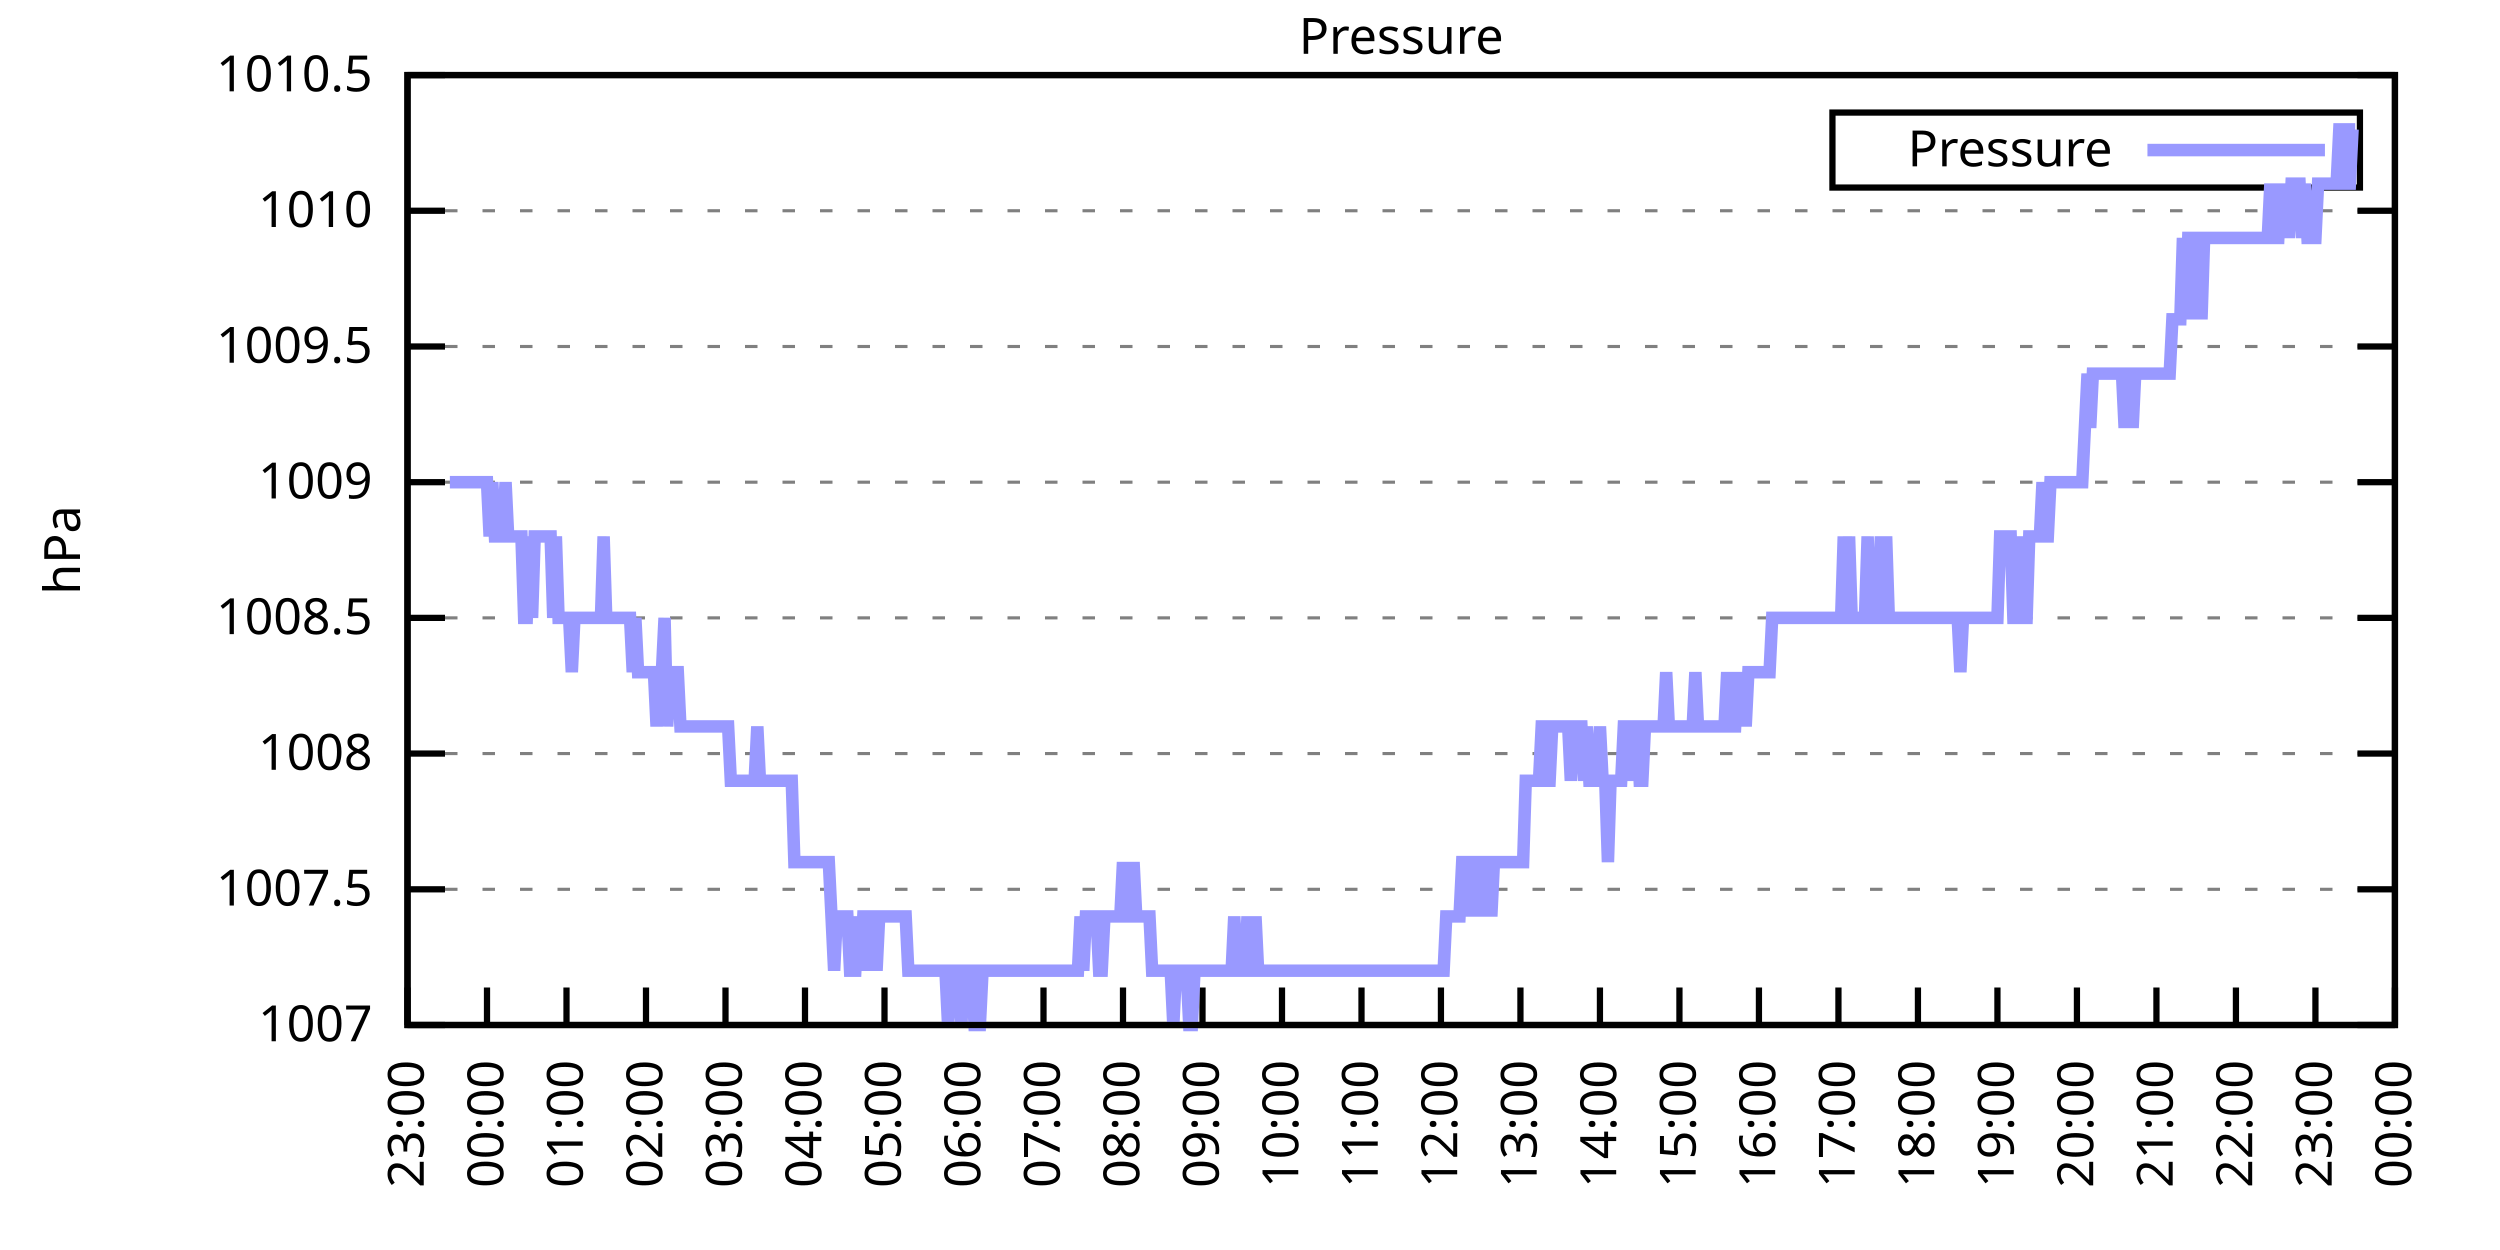
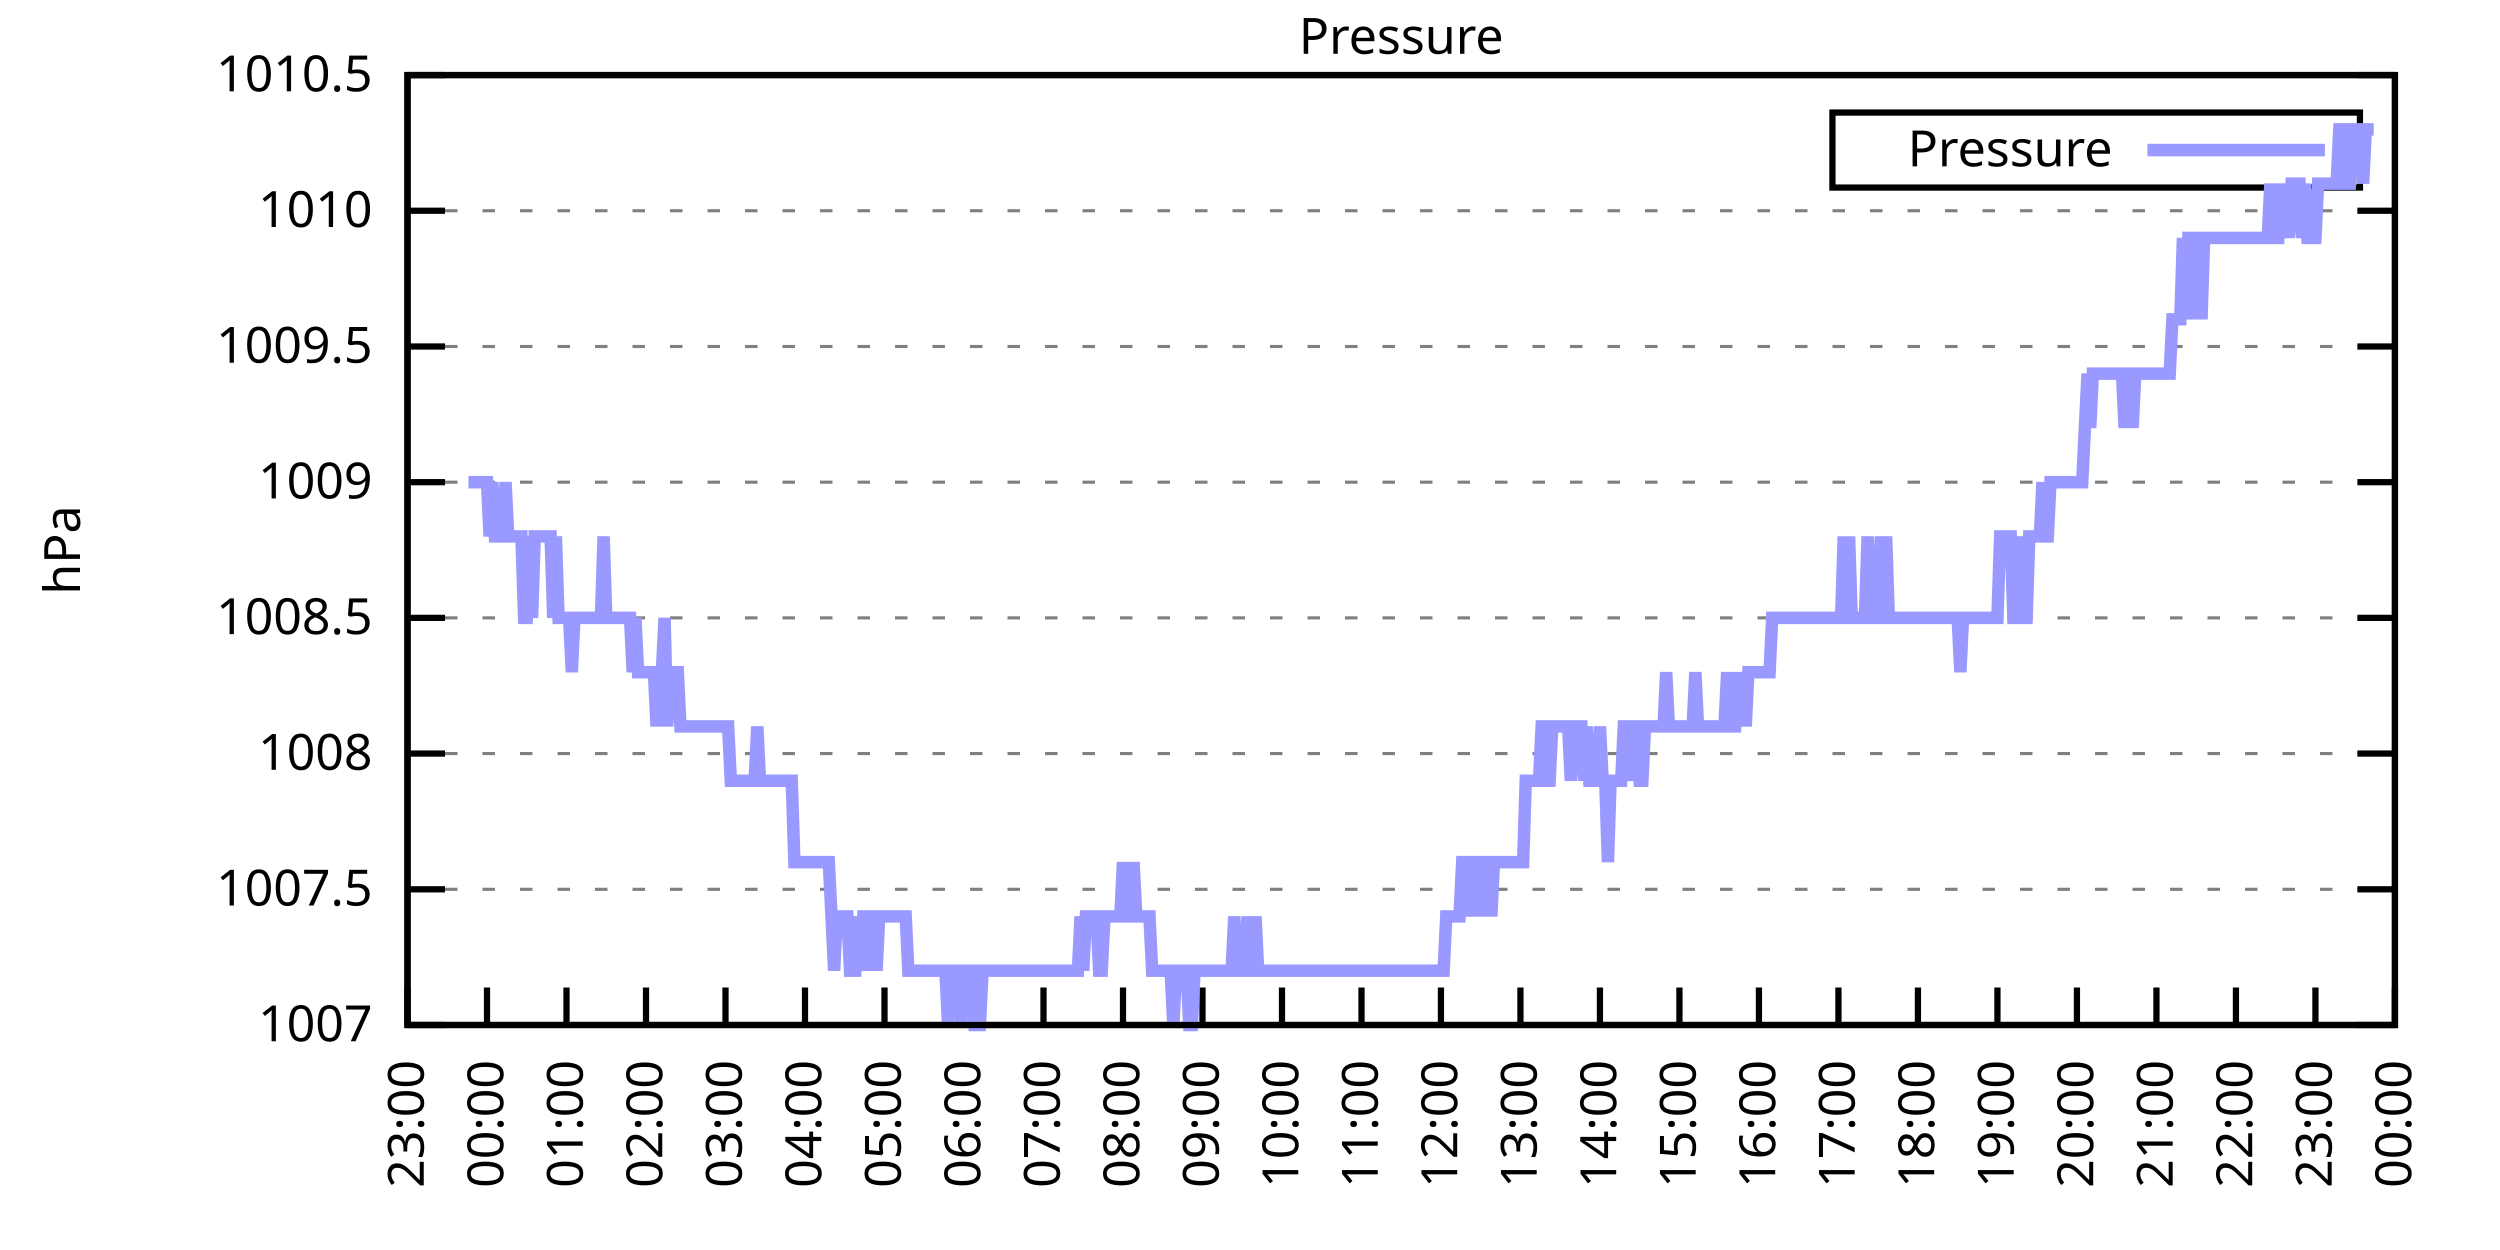
<svg xmlns="http://www.w3.org/2000/svg" xmlns:xlink="http://www.w3.org/1999/xlink" width="400" height="200" viewBox="0 0 400 200">
  <g id="gnuplot_canvas">
    <rect x="0" y="0" width="400" height="200" fill="none" />
    <defs>
      <circle id="gpDot" r="0.5" stroke-width="0.5" stroke="currentColor" />
      <path id="gpPt0" stroke-width="0.333" stroke="currentColor" d="M-1,0 h2 M0,-1 v2" />
      <path id="gpPt1" stroke-width="0.333" stroke="currentColor" d="M-1,-1 L1,1 M1,-1 L-1,1" />
      <path id="gpPt2" stroke-width="0.333" stroke="currentColor" d="M-1,0 L1,0 M0,-1 L0,1 M-1,-1 L1,1 M-1,1 L1,-1" />
      <rect id="gpPt3" stroke-width="0.333" stroke="currentColor" x="-1" y="-1" width="2" height="2" />
      <rect id="gpPt4" stroke-width="0.333" stroke="currentColor" fill="currentColor" x="-1" y="-1" width="2" height="2" />
      <circle id="gpPt5" stroke-width="0.333" stroke="currentColor" cx="0" cy="0" r="1" />
      <use xlink:href="#gpPt5" id="gpPt6" fill="currentColor" stroke="none" />
      <path id="gpPt7" stroke-width="0.333" stroke="currentColor" d="M0,-1.33 L-1.33,0.67 L1.33,0.67 z" />
      <use xlink:href="#gpPt7" id="gpPt8" fill="currentColor" stroke="none" />
      <use xlink:href="#gpPt7" id="gpPt9" stroke="currentColor" transform="rotate(180)" />
      <use xlink:href="#gpPt9" id="gpPt10" fill="currentColor" stroke="none" />
      <use xlink:href="#gpPt3" id="gpPt11" stroke="currentColor" transform="rotate(45)" />
      <use xlink:href="#gpPt11" id="gpPt12" fill="currentColor" stroke="none" />
      <path id="gpPt13" stroke-width="0.333" stroke="currentColor" d="M0,1.330 L1.265,0.411 L0.782,-1.067 L-0.782,-1.076 L-1.265,0.411 z" />
      <use xlink:href="#gpPt13" id="gpPt14" fill="currentColor" stroke="none" />
      <filter id="textbox" filterUnits="objectBoundingBox" x="0" y="0" height="1" width="1">
        <feFlood flood-color="white" flood-opacity="1" result="bgnd" />
        <feComposite in="SourceGraphic" in2="bgnd" operator="atop" />
      </filter>
      <filter id="greybox" filterUnits="objectBoundingBox" x="0" y="0" height="1" width="1">
        <feFlood flood-color="lightgrey" flood-opacity="1" result="grey" />
        <feComposite in="SourceGraphic" in2="grey" operator="atop" />
      </filter>
    </defs>
    <g fill="none" color="white" stroke="currentColor" stroke-width="1.00" stroke-linecap="butt" stroke-linejoin="miter">
</g>
    <g fill="none" color="black" stroke="currentColor" stroke-width="1.00" stroke-linecap="butt" stroke-linejoin="miter">
      <g stroke="none" shape-rendering="crispEdges">
        <polygon fill="rgb(255, 255, 255)" points="65.20,164.00 383.18,164.00 383.18,12.02 65.20,12.02 " />
      </g>
    </g>
    <g fill="none" color="black" stroke="currentColor" stroke-width="1.00" stroke-linecap="butt" stroke-linejoin="miter">
</g>
    <g fill="none" color="black" stroke="black" stroke-width="0.50" stroke-linecap="butt" stroke-linejoin="miter">
</g>
    <g fill="none" color="gray" stroke="currentColor" stroke-width="0.50" stroke-linecap="butt" stroke-linejoin="miter">
      <path stroke="gray" stroke-dasharray="2,4" class="gridline" d="M65.20,164.00 L383.19,164.00  " />
    </g>
    <g fill="none" color="gray" stroke="gray" stroke-width="1.00" stroke-linecap="butt" stroke-linejoin="miter">
</g>
    <g fill="none" color="black" stroke="currentColor" stroke-width="1.00" stroke-linecap="butt" stroke-linejoin="miter">
      <path stroke="black" d="M65.20,164.00 L71.20,164.00 M383.19,164.00 L377.19,164.00  " />
      <g transform="translate(59.60,166.60)" stroke="none" fill="black" font-family="Sans" font-size="8.00" text-anchor="end">
        <text>
          <tspan font-family="Sans"> 1007</tspan>
        </text>
      </g>
    </g>
    <g fill="none" color="black" stroke="currentColor" stroke-width="1.00" stroke-linecap="butt" stroke-linejoin="miter">
</g>
    <g fill="none" color="black" stroke="black" stroke-width="0.50" stroke-linecap="butt" stroke-linejoin="miter">
</g>
    <g fill="none" color="gray" stroke="currentColor" stroke-width="0.50" stroke-linecap="butt" stroke-linejoin="miter">
      <path stroke="gray" stroke-dasharray="2,4" class="gridline" d="M65.20,142.29 L383.19,142.29  " />
    </g>
    <g fill="none" color="gray" stroke="gray" stroke-width="1.00" stroke-linecap="butt" stroke-linejoin="miter">
</g>
    <g fill="none" color="black" stroke="currentColor" stroke-width="1.00" stroke-linecap="butt" stroke-linejoin="miter">
      <path stroke="black" d="M65.20,142.29 L71.20,142.29 M383.19,142.29 L377.19,142.29  " />
      <g transform="translate(59.60,144.89)" stroke="none" fill="black" font-family="Sans" font-size="8.00" text-anchor="end">
        <text>
          <tspan font-family="Sans"> 1007.5</tspan>
        </text>
      </g>
    </g>
    <g fill="none" color="black" stroke="currentColor" stroke-width="1.00" stroke-linecap="butt" stroke-linejoin="miter">
</g>
    <g fill="none" color="black" stroke="black" stroke-width="0.50" stroke-linecap="butt" stroke-linejoin="miter">
</g>
    <g fill="none" color="gray" stroke="currentColor" stroke-width="0.50" stroke-linecap="butt" stroke-linejoin="miter">
      <path stroke="gray" stroke-dasharray="2,4" class="gridline" d="M65.20,120.57 L383.19,120.57  " />
    </g>
    <g fill="none" color="gray" stroke="gray" stroke-width="1.00" stroke-linecap="butt" stroke-linejoin="miter">
</g>
    <g fill="none" color="black" stroke="currentColor" stroke-width="1.00" stroke-linecap="butt" stroke-linejoin="miter">
      <path stroke="black" d="M65.20,120.57 L71.20,120.57 M383.19,120.57 L377.19,120.57  " />
      <g transform="translate(59.60,123.17)" stroke="none" fill="black" font-family="Sans" font-size="8.00" text-anchor="end">
        <text>
          <tspan font-family="Sans"> 1008</tspan>
        </text>
      </g>
    </g>
    <g fill="none" color="black" stroke="currentColor" stroke-width="1.00" stroke-linecap="butt" stroke-linejoin="miter">
</g>
    <g fill="none" color="black" stroke="black" stroke-width="0.50" stroke-linecap="butt" stroke-linejoin="miter">
</g>
    <g fill="none" color="gray" stroke="currentColor" stroke-width="0.50" stroke-linecap="butt" stroke-linejoin="miter">
      <path stroke="gray" stroke-dasharray="2,4" class="gridline" d="M65.20,98.86 L383.19,98.86  " />
    </g>
    <g fill="none" color="gray" stroke="gray" stroke-width="1.00" stroke-linecap="butt" stroke-linejoin="miter">
</g>
    <g fill="none" color="black" stroke="currentColor" stroke-width="1.00" stroke-linecap="butt" stroke-linejoin="miter">
      <path stroke="black" d="M65.20,98.86 L71.20,98.86 M383.19,98.86 L377.19,98.86  " />
      <g transform="translate(59.60,101.46)" stroke="none" fill="black" font-family="Sans" font-size="8.00" text-anchor="end">
        <text>
          <tspan font-family="Sans"> 1008.5</tspan>
        </text>
      </g>
    </g>
    <g fill="none" color="black" stroke="currentColor" stroke-width="1.00" stroke-linecap="butt" stroke-linejoin="miter">
</g>
    <g fill="none" color="black" stroke="black" stroke-width="0.50" stroke-linecap="butt" stroke-linejoin="miter">
</g>
    <g fill="none" color="gray" stroke="currentColor" stroke-width="0.50" stroke-linecap="butt" stroke-linejoin="miter">
      <path stroke="gray" stroke-dasharray="2,4" class="gridline" d="M65.20,77.15 L383.19,77.15  " />
    </g>
    <g fill="none" color="gray" stroke="gray" stroke-width="1.00" stroke-linecap="butt" stroke-linejoin="miter">
</g>
    <g fill="none" color="black" stroke="currentColor" stroke-width="1.00" stroke-linecap="butt" stroke-linejoin="miter">
      <path stroke="black" d="M65.20,77.15 L71.20,77.15 M383.19,77.15 L377.19,77.15  " />
      <g transform="translate(59.60,79.75)" stroke="none" fill="black" font-family="Sans" font-size="8.00" text-anchor="end">
        <text>
          <tspan font-family="Sans"> 1009</tspan>
        </text>
      </g>
    </g>
    <g fill="none" color="black" stroke="currentColor" stroke-width="1.00" stroke-linecap="butt" stroke-linejoin="miter">
</g>
    <g fill="none" color="black" stroke="black" stroke-width="0.50" stroke-linecap="butt" stroke-linejoin="miter">
</g>
    <g fill="none" color="gray" stroke="currentColor" stroke-width="0.50" stroke-linecap="butt" stroke-linejoin="miter">
      <path stroke="gray" stroke-dasharray="2,4" class="gridline" d="M65.20,55.44 L383.19,55.44  " />
    </g>
    <g fill="none" color="gray" stroke="gray" stroke-width="1.00" stroke-linecap="butt" stroke-linejoin="miter">
</g>
    <g fill="none" color="black" stroke="currentColor" stroke-width="1.00" stroke-linecap="butt" stroke-linejoin="miter">
      <path stroke="black" d="M65.20,55.44 L71.20,55.44 M383.19,55.44 L377.19,55.44  " />
      <g transform="translate(59.60,58.04)" stroke="none" fill="black" font-family="Sans" font-size="8.00" text-anchor="end">
        <text>
          <tspan font-family="Sans"> 1009.5</tspan>
        </text>
      </g>
    </g>
    <g fill="none" color="black" stroke="currentColor" stroke-width="1.00" stroke-linecap="butt" stroke-linejoin="miter">
</g>
    <g fill="none" color="black" stroke="black" stroke-width="0.50" stroke-linecap="butt" stroke-linejoin="miter">
</g>
    <g fill="none" color="gray" stroke="currentColor" stroke-width="0.50" stroke-linecap="butt" stroke-linejoin="miter">
      <path stroke="gray" stroke-dasharray="2,4" class="gridline" d="M65.20,33.72 L383.19,33.72  " />
    </g>
    <g fill="none" color="gray" stroke="gray" stroke-width="1.00" stroke-linecap="butt" stroke-linejoin="miter">
</g>
    <g fill="none" color="black" stroke="currentColor" stroke-width="1.00" stroke-linecap="butt" stroke-linejoin="miter">
      <path stroke="black" d="M65.20,33.72 L71.20,33.72 M383.19,33.72 L377.19,33.72  " />
      <g transform="translate(59.60,36.32)" stroke="none" fill="black" font-family="Sans" font-size="8.00" text-anchor="end">
        <text>
          <tspan font-family="Sans"> 1010</tspan>
        </text>
      </g>
    </g>
    <g fill="none" color="black" stroke="currentColor" stroke-width="1.00" stroke-linecap="butt" stroke-linejoin="miter">
</g>
    <g fill="none" color="black" stroke="black" stroke-width="0.50" stroke-linecap="butt" stroke-linejoin="miter">
</g>
    <g fill="none" color="gray" stroke="currentColor" stroke-width="0.50" stroke-linecap="butt" stroke-linejoin="miter">
      <path stroke="gray" stroke-dasharray="2,4" class="gridline" d="M65.20,12.01 L383.19,12.01  " />
    </g>
    <g fill="none" color="gray" stroke="gray" stroke-width="1.00" stroke-linecap="butt" stroke-linejoin="miter">
</g>
    <g fill="none" color="black" stroke="currentColor" stroke-width="1.00" stroke-linecap="butt" stroke-linejoin="miter">
      <path stroke="black" d="M65.20,12.01 L71.20,12.01 M383.19,12.01 L377.19,12.01  " />
      <g transform="translate(59.60,14.61)" stroke="none" fill="black" font-family="Sans" font-size="8.00" text-anchor="end">
        <text>
          <tspan font-family="Sans"> 1010.5</tspan>
        </text>
      </g>
    </g>
    <g fill="none" color="black" stroke="currentColor" stroke-width="1.00" stroke-linecap="butt" stroke-linejoin="miter">
      <path stroke="black" d="M65.20,164.00 L65.20,158.00  " />
      <g transform="translate(67.80,169.60) rotate(270.00)" stroke="none" fill="black" font-family="Sans" font-size="8.00" text-anchor="end">
        <text>
          <tspan font-family="Sans">23:00</tspan>
        </text>
      </g>
    </g>
    <g fill="none" color="black" stroke="currentColor" stroke-width="1.00" stroke-linecap="butt" stroke-linejoin="miter">
      <path stroke="black" d="M77.92,164.00 L77.92,158.00  " />
      <g transform="translate(80.52,169.60) rotate(270.00)" stroke="none" fill="black" font-family="Sans" font-size="8.00" text-anchor="end">
        <text>
          <tspan font-family="Sans">00:00</tspan>
        </text>
      </g>
    </g>
    <g fill="none" color="black" stroke="currentColor" stroke-width="1.00" stroke-linecap="butt" stroke-linejoin="miter">
      <path stroke="black" d="M90.64,164.00 L90.64,158.00  " />
      <g transform="translate(93.24,169.60) rotate(270.00)" stroke="none" fill="black" font-family="Sans" font-size="8.00" text-anchor="end">
        <text>
          <tspan font-family="Sans">01:00</tspan>
        </text>
      </g>
    </g>
    <g fill="none" color="black" stroke="currentColor" stroke-width="1.00" stroke-linecap="butt" stroke-linejoin="miter">
      <path stroke="black" d="M103.36,164.00 L103.36,158.00  " />
      <g transform="translate(105.96,169.60) rotate(270.00)" stroke="none" fill="black" font-family="Sans" font-size="8.00" text-anchor="end">
        <text>
          <tspan font-family="Sans">02:00</tspan>
        </text>
      </g>
    </g>
    <g fill="none" color="black" stroke="currentColor" stroke-width="1.00" stroke-linecap="butt" stroke-linejoin="miter">
      <path stroke="black" d="M116.08,164.00 L116.08,158.00  " />
      <g transform="translate(118.68,169.60) rotate(270.00)" stroke="none" fill="black" font-family="Sans" font-size="8.00" text-anchor="end">
        <text>
          <tspan font-family="Sans">03:00</tspan>
        </text>
      </g>
    </g>
    <g fill="none" color="black" stroke="currentColor" stroke-width="1.00" stroke-linecap="butt" stroke-linejoin="miter">
      <path stroke="black" d="M128.80,164.00 L128.80,158.00  " />
      <g transform="translate(131.40,169.60) rotate(270.00)" stroke="none" fill="black" font-family="Sans" font-size="8.00" text-anchor="end">
        <text>
          <tspan font-family="Sans">04:00</tspan>
        </text>
      </g>
    </g>
    <g fill="none" color="black" stroke="currentColor" stroke-width="1.00" stroke-linecap="butt" stroke-linejoin="miter">
      <path stroke="black" d="M141.52,164.00 L141.52,158.00  " />
      <g transform="translate(144.12,169.60) rotate(270.00)" stroke="none" fill="black" font-family="Sans" font-size="8.00" text-anchor="end">
        <text>
          <tspan font-family="Sans">05:00</tspan>
        </text>
      </g>
    </g>
    <g fill="none" color="black" stroke="currentColor" stroke-width="1.00" stroke-linecap="butt" stroke-linejoin="miter">
      <path stroke="black" d="M154.24,164.00 L154.24,158.00  " />
      <g transform="translate(156.84,169.60) rotate(270.00)" stroke="none" fill="black" font-family="Sans" font-size="8.00" text-anchor="end">
        <text>
          <tspan font-family="Sans">06:00</tspan>
        </text>
      </g>
    </g>
    <g fill="none" color="black" stroke="currentColor" stroke-width="1.00" stroke-linecap="butt" stroke-linejoin="miter">
      <path stroke="black" d="M166.96,164.00 L166.96,158.00  " />
      <g transform="translate(169.56,169.60) rotate(270.00)" stroke="none" fill="black" font-family="Sans" font-size="8.00" text-anchor="end">
        <text>
          <tspan font-family="Sans">07:00</tspan>
        </text>
      </g>
    </g>
    <g fill="none" color="black" stroke="currentColor" stroke-width="1.00" stroke-linecap="butt" stroke-linejoin="miter">
      <path stroke="black" d="M179.68,164.00 L179.68,158.00  " />
      <g transform="translate(182.28,169.60) rotate(270.00)" stroke="none" fill="black" font-family="Sans" font-size="8.00" text-anchor="end">
        <text>
          <tspan font-family="Sans">08:00</tspan>
        </text>
      </g>
    </g>
    <g fill="none" color="black" stroke="currentColor" stroke-width="1.00" stroke-linecap="butt" stroke-linejoin="miter">
      <path stroke="black" d="M192.40,164.00 L192.40,158.00  " />
      <g transform="translate(195.00,169.60) rotate(270.00)" stroke="none" fill="black" font-family="Sans" font-size="8.00" text-anchor="end">
        <text>
          <tspan font-family="Sans">09:00</tspan>
        </text>
      </g>
    </g>
    <g fill="none" color="black" stroke="currentColor" stroke-width="1.00" stroke-linecap="butt" stroke-linejoin="miter">
      <path stroke="black" d="M205.12,164.00 L205.12,158.00  " />
      <g transform="translate(207.72,169.60) rotate(270.00)" stroke="none" fill="black" font-family="Sans" font-size="8.00" text-anchor="end">
        <text>
          <tspan font-family="Sans">10:00</tspan>
        </text>
      </g>
    </g>
    <g fill="none" color="black" stroke="currentColor" stroke-width="1.00" stroke-linecap="butt" stroke-linejoin="miter">
      <path stroke="black" d="M217.84,164.00 L217.84,158.00  " />
      <g transform="translate(220.44,169.60) rotate(270.00)" stroke="none" fill="black" font-family="Sans" font-size="8.00" text-anchor="end">
        <text>
          <tspan font-family="Sans">11:00</tspan>
        </text>
      </g>
    </g>
    <g fill="none" color="black" stroke="currentColor" stroke-width="1.00" stroke-linecap="butt" stroke-linejoin="miter">
      <path stroke="black" d="M230.55,164.00 L230.55,158.00  " />
      <g transform="translate(233.15,169.60) rotate(270.00)" stroke="none" fill="black" font-family="Sans" font-size="8.00" text-anchor="end">
        <text>
          <tspan font-family="Sans">12:00</tspan>
        </text>
      </g>
    </g>
    <g fill="none" color="black" stroke="currentColor" stroke-width="1.00" stroke-linecap="butt" stroke-linejoin="miter">
      <path stroke="black" d="M243.27,164.00 L243.27,158.00  " />
      <g transform="translate(245.87,169.60) rotate(270.00)" stroke="none" fill="black" font-family="Sans" font-size="8.00" text-anchor="end">
        <text>
          <tspan font-family="Sans">13:00</tspan>
        </text>
      </g>
    </g>
    <g fill="none" color="black" stroke="currentColor" stroke-width="1.00" stroke-linecap="butt" stroke-linejoin="miter">
      <path stroke="black" d="M255.99,164.00 L255.99,158.00  " />
      <g transform="translate(258.59,169.60) rotate(270.00)" stroke="none" fill="black" font-family="Sans" font-size="8.00" text-anchor="end">
        <text>
          <tspan font-family="Sans">14:00</tspan>
        </text>
      </g>
    </g>
    <g fill="none" color="black" stroke="currentColor" stroke-width="1.00" stroke-linecap="butt" stroke-linejoin="miter">
      <path stroke="black" d="M268.71,164.00 L268.71,158.00  " />
      <g transform="translate(271.31,169.60) rotate(270.00)" stroke="none" fill="black" font-family="Sans" font-size="8.00" text-anchor="end">
        <text>
          <tspan font-family="Sans">15:00</tspan>
        </text>
      </g>
    </g>
    <g fill="none" color="black" stroke="currentColor" stroke-width="1.00" stroke-linecap="butt" stroke-linejoin="miter">
      <path stroke="black" d="M281.43,164.00 L281.43,158.00  " />
      <g transform="translate(284.03,169.60) rotate(270.00)" stroke="none" fill="black" font-family="Sans" font-size="8.00" text-anchor="end">
        <text>
          <tspan font-family="Sans">16:00</tspan>
        </text>
      </g>
    </g>
    <g fill="none" color="black" stroke="currentColor" stroke-width="1.00" stroke-linecap="butt" stroke-linejoin="miter">
      <path stroke="black" d="M294.15,164.00 L294.15,158.00  " />
      <g transform="translate(296.75,169.60) rotate(270.00)" stroke="none" fill="black" font-family="Sans" font-size="8.00" text-anchor="end">
        <text>
          <tspan font-family="Sans">17:00</tspan>
        </text>
      </g>
    </g>
    <g fill="none" color="black" stroke="currentColor" stroke-width="1.00" stroke-linecap="butt" stroke-linejoin="miter">
      <path stroke="black" d="M306.87,164.00 L306.87,158.00  " />
      <g transform="translate(309.47,169.60) rotate(270.00)" stroke="none" fill="black" font-family="Sans" font-size="8.00" text-anchor="end">
        <text>
          <tspan font-family="Sans">18:00</tspan>
        </text>
      </g>
    </g>
    <g fill="none" color="black" stroke="currentColor" stroke-width="1.00" stroke-linecap="butt" stroke-linejoin="miter">
      <path stroke="black" d="M319.59,164.00 L319.59,158.00  " />
      <g transform="translate(322.19,169.60) rotate(270.00)" stroke="none" fill="black" font-family="Sans" font-size="8.00" text-anchor="end">
        <text>
          <tspan font-family="Sans">19:00</tspan>
        </text>
      </g>
    </g>
    <g fill="none" color="black" stroke="currentColor" stroke-width="1.00" stroke-linecap="butt" stroke-linejoin="miter">
      <path stroke="black" d="M332.31,164.00 L332.31,158.00  " />
      <g transform="translate(334.91,169.60) rotate(270.00)" stroke="none" fill="black" font-family="Sans" font-size="8.00" text-anchor="end">
        <text>
          <tspan font-family="Sans">20:00</tspan>
        </text>
      </g>
    </g>
    <g fill="none" color="black" stroke="currentColor" stroke-width="1.00" stroke-linecap="butt" stroke-linejoin="miter">
      <path stroke="black" d="M345.03,164.00 L345.03,158.00  " />
      <g transform="translate(347.63,169.60) rotate(270.00)" stroke="none" fill="black" font-family="Sans" font-size="8.00" text-anchor="end">
        <text>
          <tspan font-family="Sans">21:00</tspan>
        </text>
      </g>
    </g>
    <g fill="none" color="black" stroke="currentColor" stroke-width="1.00" stroke-linecap="butt" stroke-linejoin="miter">
      <path stroke="black" d="M357.75,164.00 L357.75,158.00  " />
      <g transform="translate(360.35,169.60) rotate(270.00)" stroke="none" fill="black" font-family="Sans" font-size="8.00" text-anchor="end">
        <text>
          <tspan font-family="Sans">22:00</tspan>
        </text>
      </g>
    </g>
    <g fill="none" color="black" stroke="currentColor" stroke-width="1.00" stroke-linecap="butt" stroke-linejoin="miter">
      <path stroke="black" d="M370.47,164.00 L370.47,158.00  " />
      <g transform="translate(373.07,169.60) rotate(270.00)" stroke="none" fill="black" font-family="Sans" font-size="8.00" text-anchor="end">
        <text>
          <tspan font-family="Sans">23:00</tspan>
        </text>
      </g>
    </g>
    <g fill="none" color="black" stroke="currentColor" stroke-width="1.00" stroke-linecap="butt" stroke-linejoin="miter">
      <path stroke="black" d="M383.19,164.00 L383.19,158.00  " />
      <g transform="translate(385.79,169.60) rotate(270.00)" stroke="none" fill="black" font-family="Sans" font-size="8.00" text-anchor="end">
        <text>
          <tspan font-family="Sans">00:00</tspan>
        </text>
      </g>
    </g>
    <g fill="none" color="black" stroke="currentColor" stroke-width="1.00" stroke-linecap="butt" stroke-linejoin="miter">
</g>
    <g fill="none" color="black" stroke="currentColor" stroke-width="1.00" stroke-linecap="butt" stroke-linejoin="miter">
      <path stroke="black" d="M65.20,12.01 L65.20,164.00 L383.19,164.00 L383.19,12.01 L65.20,12.01 Z  " />
    </g>
    <g fill="none" color="black" stroke="currentColor" stroke-width="1.00" stroke-linecap="butt" stroke-linejoin="miter">
</g>
    <g fill="none" color="black" stroke="currentColor" stroke-width="1.00" stroke-linecap="butt" stroke-linejoin="miter">
      <path stroke="black" d="M293.19,30.01 L293.19,18.01 L377.59,18.01 L377.59,30.01 L293.19,30.01 Z  " />
    </g>
    <g id="Pressure_plot_1">
      <g fill="none" color="white" stroke="black" stroke-width="2.00" stroke-linecap="butt" stroke-linejoin="miter">
</g>
      <g fill="none" color="black" stroke="currentColor" stroke-width="2.00" stroke-linecap="butt" stroke-linejoin="miter">
        <g transform="translate(337.99,26.61)" stroke="none" fill="black" font-family="Sans" font-size="8.00" text-anchor="end">
          <text>
            <tspan font-family="Sans">Pressure</tspan>
          </text>
        </g>
      </g>
      <g fill="none" color="black" stroke="currentColor" stroke-width="2.00" stroke-linecap="butt" stroke-linejoin="miter">
-         <path stroke="rgb(153, 153, 255)" d="M343.59,24.01 L371.99,24.01 M71.98,77.15 L72.41,77.15 L72.83,77.15 L73.26,77.15 L73.68,77.15 L74.10,77.15   L74.53,77.15 L74.95,77.15 L75.38,77.15 L75.80,77.15 L76.22,77.15 L76.65,77.15 L77.07,77.15 L77.50,77.15   L77.92,77.15 L78.34,85.83 L78.77,77.15 L79.19,85.83 L79.62,85.83 L80.04,85.83 L80.46,85.83 L80.89,77.15   L81.31,85.83 L81.74,85.83 L82.16,85.83 L82.58,85.83 L83.01,85.83 L83.43,85.83 L83.86,98.86 L84.28,98.86   L84.70,85.83 L85.13,98.86 L85.55,85.83 L85.98,85.83 L86.40,85.83 L86.82,85.83 L87.25,85.83 L87.67,85.83   L88.10,85.83 L88.52,98.86 L88.94,85.83 L89.37,98.86 L89.79,98.86 L90.22,98.86 L90.64,98.86 L91.06,98.86   L91.49,107.55 L91.91,98.86 L92.34,98.86 L92.76,98.86 L93.18,98.86 L93.61,98.86 L94.03,98.86 L94.46,98.86   L94.88,98.86 L95.30,98.86 L95.73,98.86 L96.15,98.86 L96.58,85.83 L97.00,98.86 L97.42,98.86 L97.85,98.86   L98.27,98.86 L98.69,98.86 L99.12,98.86 L99.54,98.86 L99.97,98.86 L100.39,98.86 L100.81,98.86 L101.24,107.55   L101.66,98.86 L102.09,107.55 L102.51,107.55 L102.93,107.55 L103.36,107.55 L103.78,107.55 L104.21,107.55 L104.63,107.55   L105.05,116.23 L105.48,107.55 L105.90,107.55 L106.33,98.86 L106.75,116.23 L107.17,107.55 L107.60,107.55 L108.02,107.55   L108.45,107.55 L108.87,116.23 L109.29,116.23 L109.72,116.23 L110.14,116.23 L110.57,116.23 L110.99,116.23 L111.41,116.23   L111.84,116.23 L112.26,116.23 L112.69,116.23 L113.11,116.23 L113.53,116.23 L113.96,116.23 L114.38,116.23 L114.81,116.23   L115.23,116.23 L115.65,116.23 L116.08,116.23 L116.50,116.23 L116.93,124.92 L117.35,124.92 L117.77,124.92 L118.20,124.92   L118.62,124.92 L119.05,124.92 L119.47,124.92 L119.89,124.92 L120.32,124.92 L120.74,124.92 L121.17,116.23 L121.59,124.92   L122.01,124.92 L122.44,124.92 L122.86,124.92 L123.29,124.92 L123.71,124.92 L124.13,124.92 L124.56,124.92 L124.98,124.92   L125.41,124.92 L125.83,124.92 L126.25,124.92 L126.68,124.92 L127.10,137.94 L127.53,137.94 L127.95,137.94 L128.37,137.94   L128.80,137.94 L129.22,137.94 L129.65,137.94 L130.07,137.94 L130.49,137.94 L130.92,137.94 L131.34,137.94 L131.77,137.94   L132.19,137.94 L132.61,137.94 L133.04,146.63 L133.46,155.31 L133.89,146.63 L134.31,146.63 L134.73,146.63 L135.16,146.63   L135.58,146.63 L136.01,155.31 L136.43,155.31 L136.85,155.31 L137.28,146.63 L137.70,155.31 L138.13,146.63 L138.55,146.63   L138.97,146.63 L139.40,155.31 L139.82,146.63 L140.25,155.31 L140.67,146.63 L141.09,146.63 L141.52,146.63 L141.94,146.63   L142.37,146.63 L142.79,146.63 L143.21,146.63 L143.64,146.63 L144.06,146.63 L144.49,146.63 L144.91,146.63 L145.33,155.31   L145.76,155.31 L146.18,155.31 L146.61,155.31 L147.03,155.31 L147.45,155.31 L147.88,155.31 L148.30,155.31 L148.73,155.31   L149.15,155.31 L149.57,155.31 L150.00,155.31 L150.42,155.31 L150.85,155.31 L151.27,155.31 L151.69,164.00 L152.12,155.31   L152.54,155.31 L152.97,155.31 L153.39,155.31 L153.81,164.00 L154.24,155.31 L154.66,155.31 L155.09,155.31 L155.51,155.31   L155.93,164.00 L156.36,164.00 L156.78,164.00 L157.21,155.31 L157.63,155.31 L158.05,155.31 L158.48,155.31 L158.90,155.31   L159.33,155.31 L159.75,155.31 L160.17,155.31 L160.60,155.31 L161.02,155.31 L161.44,155.31 L161.87,155.31 L162.29,155.31   L162.72,155.31 L163.14,155.31 L163.56,155.31 L163.99,155.31 L164.41,155.31 L164.84,155.31 L165.26,155.31 L165.68,155.31   L166.11,155.31 L166.53,155.31 L166.96,155.31 L167.38,155.31 L167.80,155.31 L168.23,155.31 L168.65,155.31 L169.08,155.31   L169.50,155.31 L169.92,155.31 L170.35,155.31 L170.77,155.31 L171.20,155.31 L171.62,155.31 L172.04,155.31 L172.47,155.31   L172.89,146.63 L173.32,155.31 L173.74,146.63 L174.16,146.63 L174.59,146.63 L175.01,146.63 L175.44,146.63 L175.86,155.31   L176.28,155.31 L176.71,146.63 L177.13,146.63 L177.56,146.63 L177.98,146.63 L178.40,146.63 L178.83,146.63 L179.25,146.63   L179.68,137.94 L180.10,146.63 L180.52,146.63 L180.95,146.63 L181.37,137.94 L181.80,146.63 L182.22,146.63 L182.64,146.63   L183.07,146.63 L183.49,146.63 L183.92,146.63 L184.34,155.31 L184.76,155.31 L185.19,155.31 L185.61,155.31 L186.04,155.31   L186.46,155.31 L186.88,155.31 L187.31,155.31 L187.73,164.00 L188.16,155.31 L188.58,155.31 L189.00,155.31 L189.43,155.31   L189.85,155.31 L190.28,164.00 L190.70,164.00 L191.12,155.31 L191.55,155.31 L191.97,155.31 L192.40,155.31 L192.82,155.31   L193.24,155.31 L193.67,155.31 L194.09,155.31 L194.52,155.31 L194.94,155.31 L195.36,155.31 L195.79,155.31 L196.21,155.31   L196.64,155.31 L197.06,155.31 L197.48,146.63 L197.91,155.31 L198.33,155.31 L198.76,155.31 L199.18,155.31 L199.60,146.63   L200.03,155.31 L200.45,155.31 L200.88,146.63 L201.30,155.31 L201.72,155.31 L202.15,155.31 L202.57,155.31 L203.00,155.31   L203.42,155.31 L203.84,155.31 L204.27,155.31 L204.69,155.31 L205.12,155.31 L205.54,155.31 L205.96,155.31 L206.39,155.31   L206.81,155.31 L207.24,155.31 L207.66,155.31 L208.08,155.31 L208.51,155.31 L208.93,155.31 L209.36,155.31 L209.78,155.31   L210.20,155.31 L210.63,155.31 L211.05,155.31 L211.48,155.31 L211.90,155.31 L212.32,155.31 L212.75,155.31 L213.17,155.31   L213.60,155.31 L214.02,155.31 L214.44,155.31 L214.87,155.31 L215.29,155.31 L215.72,155.31 L216.14,155.31 L216.56,155.31   L216.99,155.31 L217.41,155.31 L217.84,155.31 L218.26,155.31 L218.68,155.31 L219.11,155.31 L219.53,155.31 L219.96,155.31   L220.38,155.31 L220.80,155.31 L221.23,155.31 L221.65,155.31 L222.08,155.31 L222.50,155.31 L222.92,155.31 L223.35,155.31   L223.77,155.31 L224.20,155.31 L224.62,155.31 L225.04,155.31 L225.47,155.31 L225.89,155.31 L226.31,155.31 L226.74,155.31   L227.16,155.31 L227.59,155.31 L228.01,155.31 L228.43,155.31 L228.86,155.31 L229.28,155.31 L229.71,155.31 L230.13,155.31   L230.55,155.31 L230.98,155.31 L231.40,146.63 L231.83,146.63 L232.25,146.63 L232.67,146.63 L233.10,146.63 L233.52,146.63   L233.95,137.94 L234.37,137.94 L234.79,137.94 L235.22,146.63 L235.64,137.94 L236.07,137.94 L236.49,137.94 L236.91,146.63   L237.34,137.94 L237.76,137.94 L238.19,137.94 L238.61,146.63 L239.03,137.94 L239.46,137.94 L239.88,137.94 L240.31,137.94   L240.73,137.94 L241.15,137.94 L241.58,137.94 L242.00,137.94 L242.43,137.94 L242.85,137.94 L243.27,137.94 L243.70,137.94   L244.12,124.92 L244.55,124.92 L244.97,124.92 L245.39,124.92 L245.82,124.92 L246.24,124.92 L246.67,116.23 L247.09,116.23   L247.51,124.92 L247.94,124.92 L248.36,116.23 L248.79,116.23 L249.21,116.23 L249.63,116.23 L250.06,116.23 L250.48,116.23   L250.91,116.23 L251.33,124.92 L251.75,116.23 L252.18,116.23 L252.60,116.23 L253.03,116.23 L253.45,124.92 L253.87,116.23   L254.30,124.92 L254.72,124.92 L255.15,124.92 L255.57,124.92 L255.99,116.23 L256.42,124.92 L256.84,124.92 L257.27,137.94   L257.69,124.92 L258.11,124.92 L258.54,124.92 L258.96,124.92 L259.39,124.92 L259.81,116.23 L260.23,116.23 L260.66,124.92   L261.08,116.23 L261.51,116.23 L261.93,116.23 L262.35,124.92 L262.78,124.92 L263.20,116.23 L263.63,116.23 L264.05,116.23   L264.47,116.23 L264.90,116.23 L265.32,116.23 L265.75,116.23 L266.17,116.23 L266.59,107.55 L267.02,116.23 L267.44,116.23   L267.87,116.23 L268.29,116.23 L268.71,116.23 L269.14,116.23 L269.56,116.23 L269.99,116.23 L270.41,116.23 L270.83,116.23   L271.26,107.55 L271.68,116.23 L272.11,116.23 L272.53,116.23 L272.95,116.23 L273.38,116.23 L273.80,116.23 L274.23,116.23   L274.65,116.23 L275.07,116.23 L275.50,116.23 L275.92,116.23 L276.35,107.55 L276.77,116.23 L277.19,116.23 L277.62,116.23   L278.04,107.55 L278.47,116.23 L278.89,107.55 L279.31,116.23 L279.74,107.55 L280.16,107.55 L280.59,107.55 L281.01,107.55   L281.43,107.55 L281.86,107.55 L282.28,107.55 L282.71,107.55 L283.13,107.55 L283.55,98.86 L283.98,98.86 L284.40,98.86   L284.83,98.86 L285.25,98.86 L285.67,98.86 L286.10,98.86 L286.52,98.86 L286.95,98.86 L287.37,98.86 L287.79,98.86   L288.22,98.86 L288.64,98.86 L289.06,98.86 L289.49,98.86 L289.91,98.86 L290.34,98.86 L290.76,98.86 L291.18,98.86   L291.61,98.86 L292.03,98.86 L292.46,98.86 L292.88,98.86 L293.30,98.86 L293.73,98.86 L294.15,98.86 L294.58,98.86   L295.00,85.83 L295.42,98.86 L295.85,85.83 L296.27,98.86 L296.70,98.86 L297.12,98.86 L297.54,98.86 L297.97,98.86   L298.39,98.86 L298.82,85.83 L299.24,98.86 L299.66,98.86 L300.09,98.86 L300.51,98.86 L300.94,85.83 L301.36,98.86   L301.78,85.83 L302.21,98.86 L302.63,98.86 L303.06,98.86 L303.48,98.86 L303.90,98.86 L304.33,98.86 L304.75,98.86   L305.18,98.86 L305.60,98.86 L306.02,98.86 L306.45,98.86 L306.87,98.86 L307.30,98.86 L307.72,98.86 L308.14,98.86   L308.57,98.86 L308.99,98.86 L309.42,98.86 L309.84,98.86 L310.26,98.86 L310.69,98.86 L311.11,98.86 L311.54,98.86   L311.96,98.86 L312.38,98.86 L312.81,98.86 L313.23,98.86 L313.66,107.55 L314.08,98.86 L314.50,98.86 L314.93,98.86   L315.35,98.86 L315.78,98.86 L316.20,98.86 L316.62,98.86 L317.05,98.86 L317.47,98.86 L317.90,98.86 L318.32,98.86   L318.74,98.86 L319.17,98.86 L319.59,98.86 L320.02,85.83 L320.44,85.83 L320.86,85.83 L321.29,85.83 L321.71,85.83   L322.14,98.86 L322.56,98.86 L322.98,85.83 L323.41,98.86 L323.83,98.86 L324.26,98.86 L324.68,85.83 L325.10,85.83   L325.53,85.83 L325.95,85.83 L326.38,85.83 L326.80,77.15 L327.22,85.83 L327.65,85.83 L328.07,77.15 L328.50,77.15   L328.92,77.15 L329.34,77.15 L329.77,77.15 L330.19,77.15 L330.62,77.15 L331.04,77.15 L331.46,77.15 L331.89,77.15   L332.31,77.15 L332.74,77.15 L333.16,77.15 L333.58,68.46 L334.01,59.78 L334.43,68.46 L334.86,59.78 L335.28,59.78   L335.70,59.78 L336.13,59.78 L336.55,59.78 L336.98,59.78 L337.40,59.78 L337.82,59.78 L338.25,59.78 L338.67,59.78   L339.10,59.78 L339.52,59.78 L339.94,68.46 L340.37,59.78 L340.79,59.78 L341.22,68.46 L341.64,59.78 L342.06,59.78   L342.49,59.78 L342.91,59.78 L343.34,59.78 L343.76,59.78 L344.18,59.78 L344.61,59.78 L345.03,59.78 L345.46,59.78   L345.88,59.78 L346.30,59.78 L346.73,59.78 L347.15,59.78 L347.58,51.09 L348.00,51.09 L348.42,51.09 L348.85,51.09   L349.27,38.07 L349.70,51.09 L350.12,38.07 L350.54,38.07 L350.97,38.07 L351.39,51.09 L351.81,38.07 L352.24,51.09   L352.66,38.07 L353.09,38.07 L353.51,38.07 L353.93,38.07 L354.36,38.07 L354.78,38.07 L355.21,38.07 L355.63,38.07   L356.05,38.07 L356.48,38.07 L356.90,38.07 L357.33,38.07 L357.75,38.07 L358.17,38.07 L358.60,38.07 L359.02,38.07   L359.45,38.07 L359.87,38.07 L360.29,38.07 L360.72,38.07 L361.14,38.07 L361.57,38.07 L361.99,38.07 L362.41,38.07   L362.84,38.07 L363.26,29.38 L363.69,38.07 L364.11,38.07 L364.53,38.07 L364.96,29.38 L365.38,38.07 L365.81,29.38   L366.23,38.07 L366.65,29.38 L367.08,29.38 L367.50,29.38 L367.93,29.38 L368.35,38.07 L368.77,29.38 L369.20,38.07   L369.62,38.07 L370.05,38.07 L370.47,38.07 L370.89,29.38 L371.32,29.38 L371.74,29.38 L372.17,29.38 L372.59,29.38   L373.01,29.38 L373.44,29.38 L373.86,29.38 L374.29,20.70 L374.71,20.70 L375.13,29.38 L375.56,29.38 L375.98,29.38   L376.41,20.70 L376.83,20.70  " />
+         <path stroke="rgb(153, 153, 255)" d="M343.59,24.01 L371.99,24.01 M74.95,77.15 L75.38,77.15 L75.80,77.15 L76.22,77.15 L76.65,77.15 L77.07,77.15   L77.50,77.15 L77.92,77.15 L78.34,85.83 L78.77,77.15 L79.19,85.83 L79.62,85.83 L80.04,85.83 L80.46,85.83   L80.89,77.15 L81.31,85.83 L81.74,85.83 L82.16,85.83 L82.58,85.83 L83.01,85.83 L83.43,85.83 L83.86,98.86   L84.28,98.86 L84.70,85.83 L85.13,98.86 L85.55,85.83 L85.98,85.83 L86.40,85.83 L86.82,85.83 L87.25,85.83   L87.67,85.83 L88.10,85.83 L88.52,98.86 L88.94,85.83 L89.37,98.86 L89.79,98.86 L90.22,98.86 L90.64,98.86   L91.06,98.86 L91.49,107.55 L91.91,98.86 L92.34,98.86 L92.76,98.86 L93.18,98.86 L93.61,98.86 L94.03,98.86   L94.46,98.86 L94.88,98.86 L95.30,98.86 L95.73,98.86 L96.15,98.86 L96.58,85.83 L97.00,98.86 L97.42,98.86   L97.85,98.86 L98.27,98.86 L98.69,98.86 L99.12,98.86 L99.54,98.86 L99.97,98.86 L100.39,98.86 L100.81,98.86   L101.24,107.55 L101.66,98.86 L102.09,107.55 L102.51,107.55 L102.93,107.55 L103.36,107.55 L103.78,107.55 L104.21,107.55   L104.63,107.55 L105.05,116.23 L105.48,107.55 L105.90,107.55 L106.33,98.86 L106.75,116.23 L107.17,107.55 L107.60,107.55   L108.02,107.55 L108.45,107.55 L108.87,116.23 L109.29,116.23 L109.72,116.23 L110.14,116.23 L110.57,116.23 L110.99,116.23   L111.41,116.23 L111.84,116.23 L112.26,116.23 L112.69,116.23 L113.11,116.23 L113.53,116.23 L113.96,116.23 L114.38,116.23   L114.81,116.23 L115.23,116.23 L115.65,116.23 L116.08,116.23 L116.50,116.23 L116.93,124.92 L117.35,124.92 L117.77,124.92   L118.20,124.92 L118.62,124.92 L119.05,124.92 L119.47,124.92 L119.89,124.92 L120.32,124.92 L120.74,124.92 L121.17,116.23   L121.59,124.92 L122.01,124.92 L122.44,124.92 L122.86,124.92 L123.29,124.92 L123.71,124.92 L124.13,124.92 L124.56,124.92   L124.98,124.92 L125.41,124.92 L125.83,124.92 L126.25,124.92 L126.68,124.92 L127.10,137.94 L127.53,137.94 L127.95,137.94   L128.37,137.94 L128.80,137.94 L129.22,137.94 L129.65,137.94 L130.07,137.94 L130.49,137.94 L130.92,137.94 L131.34,137.94   L131.77,137.94 L132.19,137.94 L132.61,137.94 L133.04,146.63 L133.46,155.31 L133.89,146.63 L134.31,146.63 L134.73,146.63   L135.16,146.63 L135.58,146.63 L136.01,155.31 L136.43,155.31 L136.85,155.31 L137.28,146.63 L137.70,155.31 L138.13,146.63   L138.55,146.63 L138.97,146.63 L139.40,155.31 L139.82,146.63 L140.25,155.31 L140.67,146.63 L141.09,146.63 L141.52,146.63   L141.94,146.63 L142.37,146.63 L142.79,146.63 L143.21,146.63 L143.64,146.63 L144.06,146.63 L144.49,146.63 L144.91,146.63   L145.33,155.31 L145.76,155.31 L146.18,155.31 L146.61,155.31 L147.03,155.31 L147.45,155.31 L147.88,155.31 L148.30,155.31   L148.73,155.31 L149.15,155.31 L149.57,155.31 L150.00,155.31 L150.42,155.31 L150.85,155.31 L151.27,155.31 L151.69,164.00   L152.12,155.31 L152.54,155.31 L152.97,155.31 L153.39,155.31 L153.81,164.00 L154.24,155.31 L154.66,155.31 L155.09,155.31   L155.51,155.31 L155.93,164.00 L156.36,164.00 L156.78,164.00 L157.21,155.31 L157.63,155.31 L158.05,155.31 L158.48,155.31   L158.90,155.31 L159.33,155.31 L159.75,155.31 L160.17,155.31 L160.60,155.31 L161.02,155.31 L161.44,155.31 L161.87,155.31   L162.29,155.31 L162.72,155.31 L163.14,155.31 L163.56,155.31 L163.99,155.31 L164.41,155.31 L164.84,155.31 L165.26,155.31   L165.68,155.31 L166.11,155.31 L166.53,155.31 L166.96,155.31 L167.38,155.31 L167.80,155.31 L168.23,155.31 L168.65,155.31   L169.08,155.31 L169.50,155.31 L169.92,155.31 L170.35,155.31 L170.77,155.31 L171.20,155.31 L171.62,155.31 L172.04,155.31   L172.47,155.31 L172.89,146.63 L173.32,155.31 L173.74,146.63 L174.16,146.63 L174.59,146.63 L175.01,146.63 L175.44,146.63   L175.86,155.31 L176.28,155.31 L176.71,146.63 L177.13,146.63 L177.56,146.63 L177.98,146.63 L178.40,146.63 L178.83,146.63   L179.25,146.63 L179.68,137.94 L180.10,146.63 L180.52,146.63 L180.95,146.63 L181.37,137.94 L181.80,146.63 L182.22,146.63   L182.64,146.63 L183.07,146.63 L183.49,146.63 L183.92,146.63 L184.34,155.31 L184.76,155.31 L185.19,155.31 L185.61,155.31   L186.04,155.31 L186.46,155.31 L186.88,155.31 L187.31,155.31 L187.73,164.00 L188.16,155.31 L188.58,155.31 L189.00,155.31   L189.43,155.31 L189.85,155.31 L190.28,164.00 L190.70,164.00 L191.12,155.31 L191.55,155.31 L191.97,155.31 L192.40,155.31   L192.82,155.31 L193.24,155.31 L193.67,155.31 L194.09,155.31 L194.52,155.31 L194.94,155.31 L195.36,155.31 L195.79,155.31   L196.21,155.31 L196.64,155.31 L197.06,155.31 L197.48,146.63 L197.91,155.31 L198.33,155.31 L198.76,155.31 L199.18,155.31   L199.60,146.63 L200.03,155.31 L200.45,155.31 L200.88,146.63 L201.30,155.31 L201.72,155.31 L202.15,155.31 L202.57,155.31   L203.00,155.31 L203.42,155.31 L203.84,155.31 L204.27,155.31 L204.69,155.31 L205.12,155.31 L205.54,155.31 L205.96,155.31   L206.39,155.31 L206.81,155.31 L207.24,155.31 L207.66,155.31 L208.08,155.31 L208.51,155.31 L208.93,155.31 L209.36,155.31   L209.78,155.31 L210.20,155.31 L210.63,155.31 L211.05,155.31 L211.48,155.31 L211.90,155.31 L212.32,155.31 L212.75,155.31   L213.17,155.31 L213.60,155.31 L214.02,155.31 L214.44,155.31 L214.87,155.31 L215.29,155.31 L215.72,155.31 L216.14,155.31   L216.56,155.31 L216.99,155.31 L217.41,155.31 L217.84,155.31 L218.26,155.31 L218.68,155.31 L219.11,155.31 L219.53,155.31   L219.96,155.31 L220.38,155.31 L220.80,155.31 L221.23,155.31 L221.65,155.31 L222.08,155.31 L222.50,155.31 L222.92,155.31   L223.35,155.31 L223.77,155.31 L224.20,155.31 L224.62,155.31 L225.04,155.31 L225.47,155.31 L225.89,155.31 L226.31,155.31   L226.74,155.31 L227.16,155.31 L227.59,155.31 L228.01,155.31 L228.43,155.31 L228.86,155.31 L229.28,155.31 L229.71,155.31   L230.13,155.31 L230.55,155.31 L230.98,155.31 L231.40,146.63 L231.83,146.63 L232.25,146.63 L232.67,146.63 L233.10,146.63   L233.52,146.63 L233.95,137.94 L234.37,137.94 L234.79,137.94 L235.22,146.63 L235.64,137.94 L236.07,137.94 L236.49,137.94   L236.91,146.63 L237.34,137.94 L237.76,137.94 L238.19,137.94 L238.61,146.63 L239.03,137.94 L239.46,137.94 L239.88,137.94   L240.31,137.94 L240.73,137.94 L241.15,137.94 L241.58,137.94 L242.00,137.94 L242.43,137.94 L242.85,137.94 L243.27,137.94   L243.70,137.94 L244.12,124.92 L244.55,124.92 L244.97,124.92 L245.39,124.92 L245.82,124.92 L246.24,124.92 L246.67,116.23   L247.09,116.23 L247.51,124.92 L247.94,124.92 L248.36,116.23 L248.79,116.23 L249.21,116.23 L249.63,116.23 L250.06,116.23   L250.48,116.23 L250.91,116.23 L251.33,124.92 L251.75,116.23 L252.18,116.23 L252.60,116.23 L253.03,116.23 L253.45,124.92   L253.87,116.23 L254.30,124.92 L254.72,124.92 L255.15,124.92 L255.57,124.92 L255.99,116.23 L256.42,124.92 L256.84,124.92   L257.27,137.94 L257.69,124.92 L258.11,124.92 L258.54,124.92 L258.96,124.92 L259.39,124.92 L259.81,116.23 L260.23,116.23   L260.66,124.92 L261.08,116.23 L261.51,116.23 L261.93,116.23 L262.35,124.92 L262.78,124.92 L263.20,116.23 L263.63,116.23   L264.05,116.23 L264.47,116.23 L264.90,116.23 L265.32,116.23 L265.75,116.23 L266.17,116.23 L266.59,107.55 L267.02,116.23   L267.44,116.23 L267.87,116.23 L268.29,116.23 L268.71,116.23 L269.14,116.23 L269.56,116.23 L269.99,116.23 L270.41,116.23   L270.83,116.23 L271.26,107.55 L271.68,116.23 L272.11,116.23 L272.53,116.23 L272.95,116.23 L273.38,116.23 L273.80,116.23   L274.23,116.23 L274.65,116.23 L275.07,116.23 L275.50,116.23 L275.92,116.23 L276.35,107.55 L276.77,116.23 L277.19,116.23   L277.62,116.23 L278.04,107.55 L278.47,116.23 L278.89,107.55 L279.31,116.23 L279.74,107.55 L280.16,107.55 L280.59,107.55   L281.01,107.55 L281.43,107.55 L281.86,107.55 L282.28,107.55 L282.71,107.55 L283.13,107.55 L283.55,98.86 L283.98,98.86   L284.40,98.86 L284.83,98.86 L285.25,98.86 L285.67,98.86 L286.10,98.86 L286.52,98.86 L286.95,98.86 L287.37,98.86   L287.79,98.86 L288.22,98.86 L288.64,98.86 L289.06,98.86 L289.49,98.86 L289.91,98.86 L290.34,98.86 L290.76,98.86   L291.18,98.86 L291.61,98.86 L292.03,98.86 L292.46,98.86 L292.88,98.86 L293.30,98.86 L293.73,98.86 L294.15,98.86   L294.58,98.86 L295.00,85.83 L295.42,98.86 L295.85,85.83 L296.27,98.86 L296.70,98.86 L297.12,98.86 L297.54,98.86   L297.97,98.86 L298.39,98.86 L298.82,85.83 L299.24,98.86 L299.66,98.86 L300.09,98.86 L300.51,98.86 L300.94,85.83   L301.36,98.86 L301.78,85.83 L302.21,98.86 L302.63,98.86 L303.06,98.86 L303.48,98.86 L303.90,98.86 L304.33,98.86   L304.75,98.86 L305.18,98.86 L305.60,98.86 L306.02,98.86 L306.45,98.86 L306.87,98.86 L307.30,98.86 L307.72,98.86   L308.14,98.86 L308.57,98.86 L308.99,98.86 L309.42,98.86 L309.84,98.86 L310.26,98.86 L310.69,98.86 L311.11,98.86   L311.54,98.86 L311.96,98.86 L312.38,98.86 L312.81,98.86 L313.23,98.86 L313.66,107.55 L314.08,98.86 L314.50,98.86   L314.93,98.86 L315.35,98.86 L315.78,98.86 L316.20,98.86 L316.62,98.86 L317.05,98.86 L317.47,98.86 L317.90,98.86   L318.32,98.86 L318.74,98.86 L319.17,98.86 L319.59,98.86 L320.02,85.83 L320.44,85.83 L320.86,85.83 L321.29,85.83   L321.71,85.83 L322.14,98.86 L322.56,98.86 L322.98,85.83 L323.41,98.86 L323.83,98.86 L324.26,98.86 L324.68,85.83   L325.10,85.83 L325.53,85.83 L325.95,85.83 L326.38,85.83 L326.80,77.15 L327.22,85.83 L327.65,85.83 L328.07,77.15   L328.50,77.15 L328.92,77.15 L329.34,77.15 L329.77,77.15 L330.19,77.15 L330.62,77.15 L331.04,77.15 L331.46,77.15   L331.89,77.15 L332.31,77.15 L332.74,77.15 L333.16,77.15 L333.58,68.46 L334.01,59.78 L334.43,68.46 L334.86,59.78   L335.28,59.78 L335.70,59.78 L336.13,59.78 L336.55,59.78 L336.98,59.78 L337.40,59.78 L337.82,59.78 L338.25,59.78   L338.67,59.78 L339.10,59.78 L339.52,59.78 L339.94,68.46 L340.37,59.78 L340.79,59.78 L341.22,68.46 L341.64,59.78   L342.06,59.78 L342.49,59.78 L342.91,59.78 L343.34,59.78 L343.76,59.78 L344.18,59.78 L344.61,59.78 L345.03,59.78   L345.46,59.78 L345.88,59.78 L346.30,59.78 L346.73,59.78 L347.15,59.78 L347.58,51.09 L348.00,51.09 L348.42,51.09   L348.85,51.09 L349.27,38.07 L349.70,51.09 L350.12,38.07 L350.54,38.07 L350.97,38.07 L351.39,51.09 L351.81,38.07   L352.24,51.09 L352.66,38.07 L353.09,38.07 L353.51,38.07 L353.93,38.07 L354.36,38.07 L354.78,38.07 L355.21,38.07   L355.63,38.07 L356.05,38.07 L356.48,38.07 L356.90,38.07 L357.33,38.07 L357.75,38.07 L358.17,38.07 L358.60,38.07   L359.02,38.07 L359.45,38.07 L359.87,38.07 L360.29,38.07 L360.72,38.07 L361.14,38.07 L361.57,38.07 L361.99,38.07   L362.41,38.07 L362.84,38.07 L363.26,29.38 L363.69,38.07 L364.11,38.07 L364.53,38.07 L364.96,29.38 L365.38,38.07   L365.81,29.38 L366.23,38.07 L366.65,29.38 L367.08,29.38 L367.50,29.38 L367.93,29.38 L368.35,38.07 L368.77,29.38   L369.20,38.07 L369.62,38.07 L370.05,38.07 L370.47,38.07 L370.89,29.38 L371.32,29.38 L371.74,29.38 L372.17,29.38   L372.59,29.38 L373.01,29.38 L373.44,29.38 L373.86,29.38 L374.29,20.70 L374.71,20.70 L375.13,29.38 L375.56,29.38   L375.98,29.38 L376.41,20.70 L376.83,20.70 L377.25,20.70 L377.68,20.70 L378.10,29.38 L378.53,20.70 L378.95,20.70   L379.37,20.70 L379.80,20.70  " />
      </g>
    </g>
    <g fill="none" color="black" stroke="currentColor" stroke-width="2.00" stroke-linecap="butt" stroke-linejoin="miter">
</g>
    <g fill="none" color="black" stroke="black" stroke-width="1.00" stroke-linecap="butt" stroke-linejoin="miter">
</g>
    <g fill="none" color="black" stroke="currentColor" stroke-width="1.00" stroke-linecap="butt" stroke-linejoin="miter">
      <path stroke="black" d="M65.20,12.01 L65.20,164.00 L383.19,164.00 L383.19,12.01 L65.20,12.01 Z  " />
      <g transform="translate(12.80,88.01) rotate(270.00)" stroke="none" fill="black" font-family="Sans" font-size="8.00" text-anchor="middle">
        <text>
          <tspan font-family="Sans">hPa</tspan>
        </text>
      </g>
    </g>
    <g fill="none" color="black" stroke="currentColor" stroke-width="1.00" stroke-linecap="butt" stroke-linejoin="miter">
</g>
    <g fill="none" color="black" stroke="currentColor" stroke-width="1.00" stroke-linecap="butt" stroke-linejoin="miter">
      <g transform="translate(224.19,8.61)" stroke="none" fill="black" font-family="Sans" font-size="8.00" text-anchor="middle">
        <text>
          <tspan font-family="Sans">Pressure</tspan>
        </text>
      </g>
    </g>
    <g fill="none" color="black" stroke="currentColor" stroke-width="1.00" stroke-linecap="butt" stroke-linejoin="miter">
</g>
  </g>
</svg>
